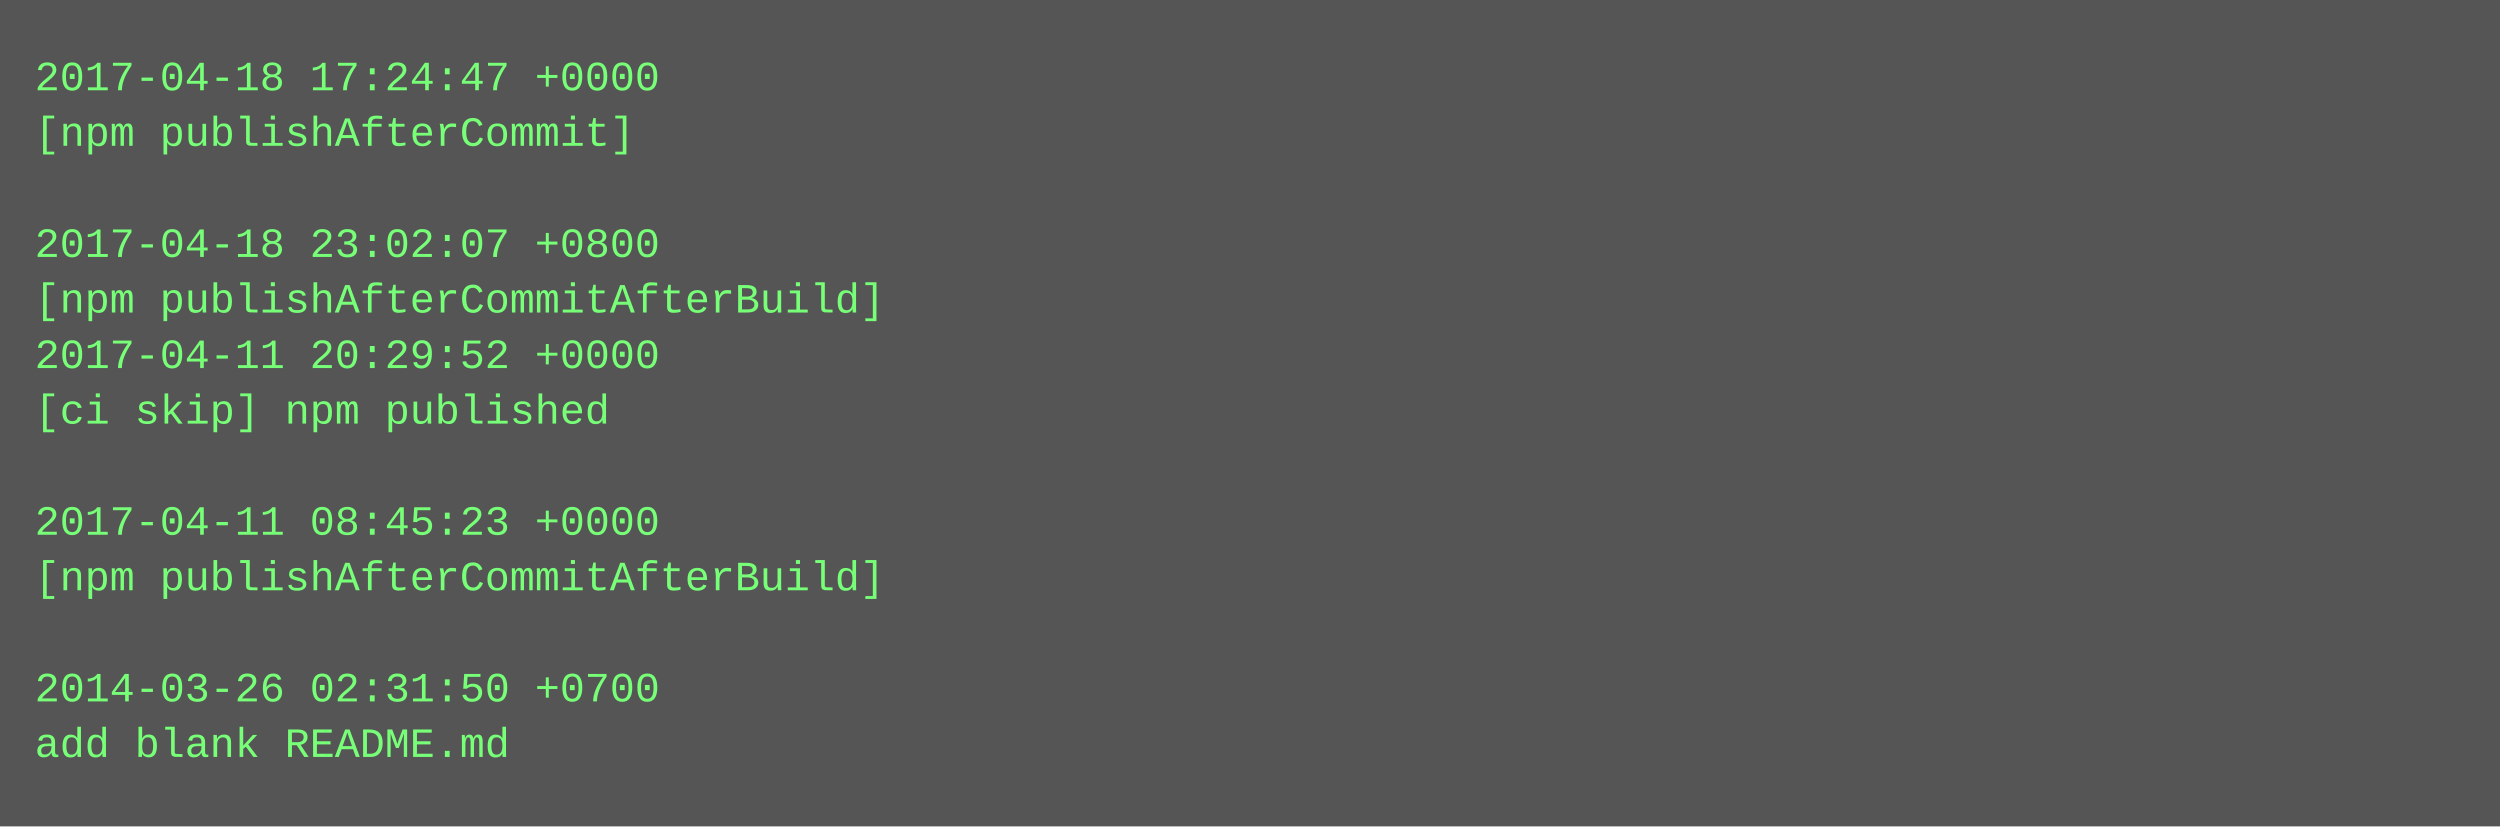
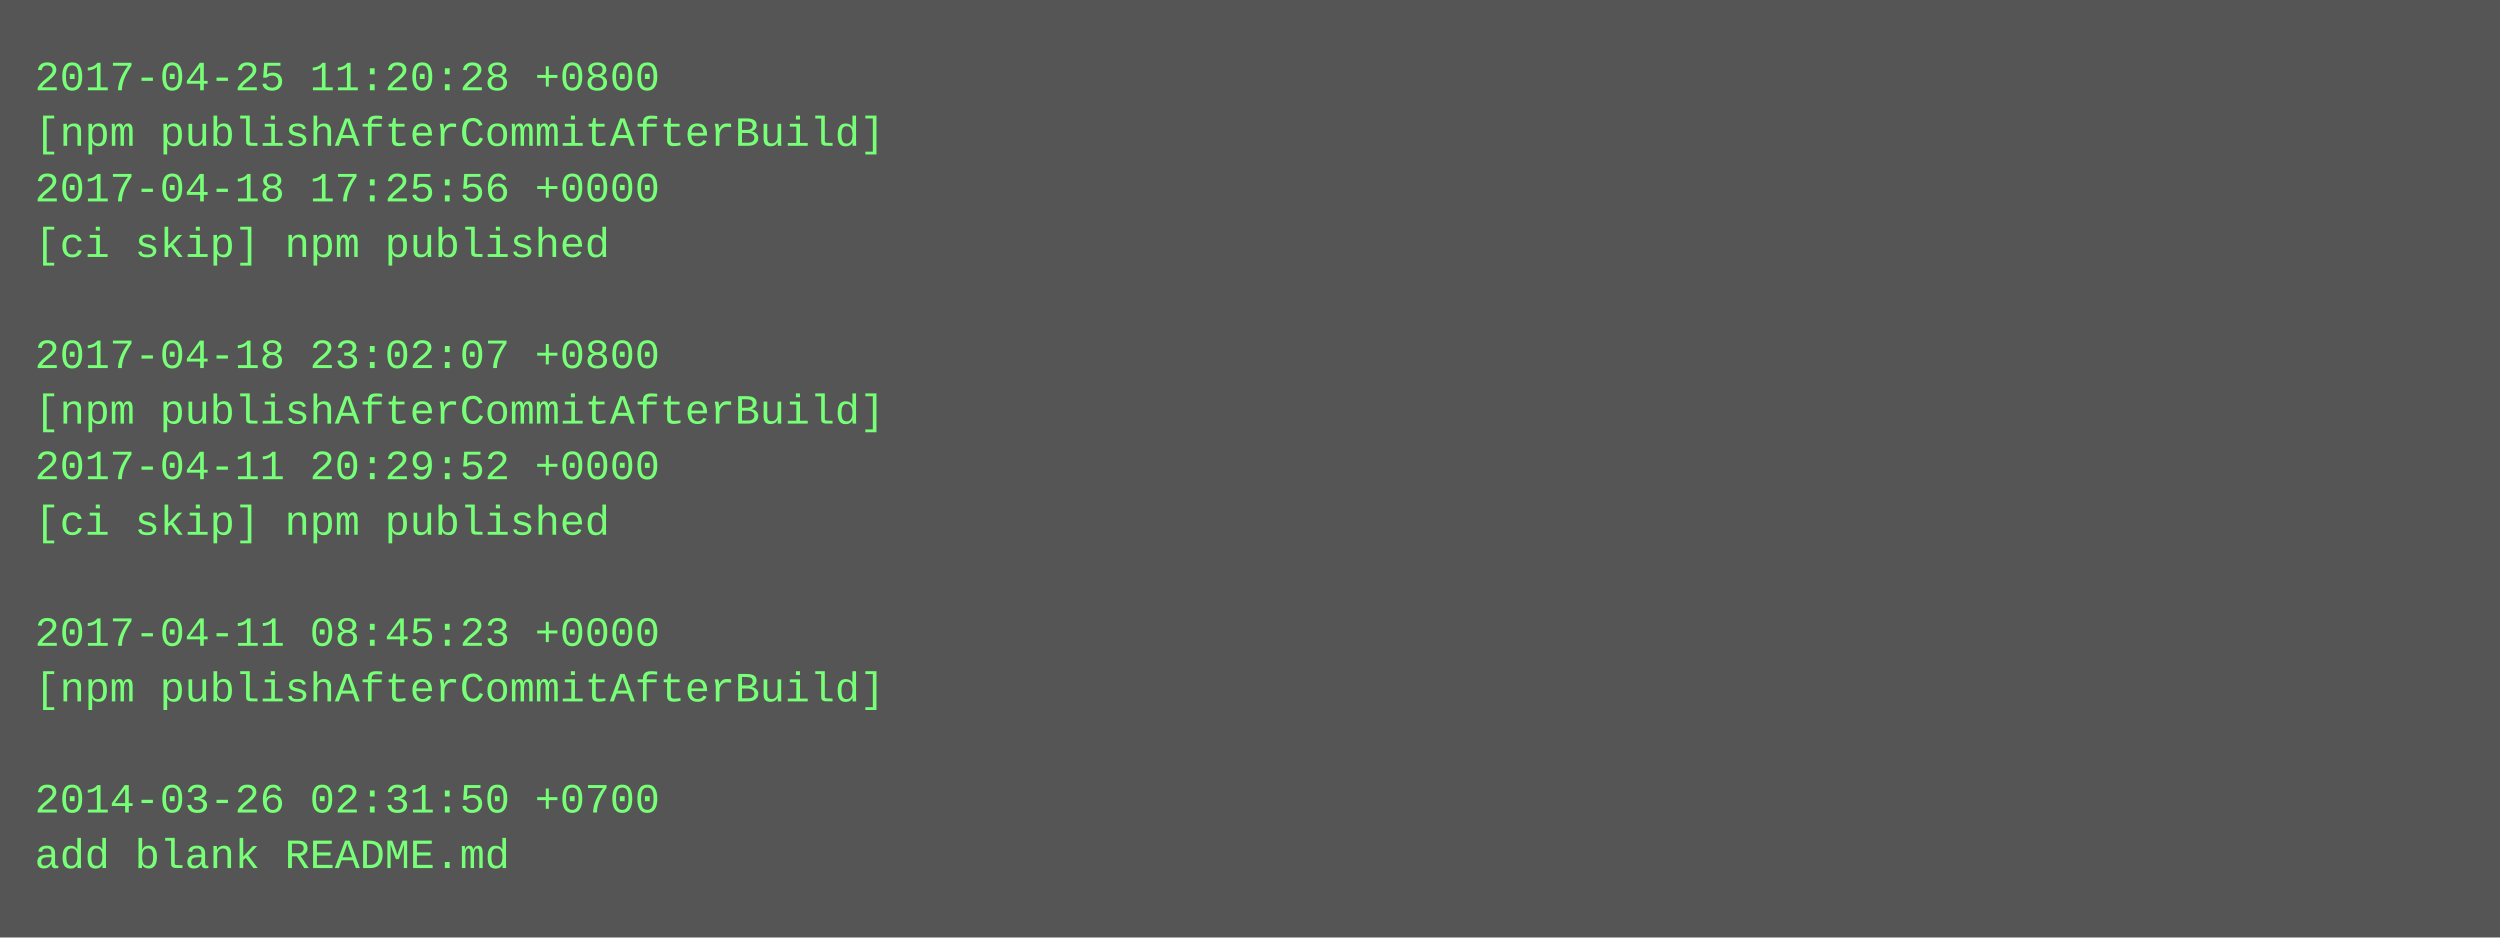
- <svg xmlns="http://www.w3.org/2000/svg" height="238" width="720">
-   <rect height="238" fill="#555" width="720" />
+ <svg xmlns="http://www.w3.org/2000/svg" height="270" width="720">
+   <rect height="270" fill="#555" width="720" />
  <text fill="#7f7" font-family="Courier New" font-size="12" xml:space="preserve">
-     <tspan x="10" y="26">2017-04-18 17:24:47 +0000</tspan>
-     <tspan x="10" y="42">[npm publishAfterCommit]</tspan>
-     <tspan x="10" y="58" />
-     <tspan x="10" y="74">2017-04-18 23:02:07 +0800</tspan>
-     <tspan x="10" y="90">[npm publishAfterCommitAfterBuild]</tspan>
-     <tspan x="10" y="106">2017-04-11 20:29:52 +0000</tspan>
-     <tspan x="10" y="122">[ci skip] npm published</tspan>
-     <tspan x="10" y="138" />
-     <tspan x="10" y="154">2017-04-11 08:45:23 +0000</tspan>
-     <tspan x="10" y="170">[npm publishAfterCommitAfterBuild]</tspan>
-     <tspan x="10" y="186" />
-     <tspan x="10" y="202">2014-03-26 02:31:50 +0700</tspan>
-     <tspan x="10" y="218">add blank README.md</tspan>
+     <tspan x="10" y="26">2017-04-25 11:20:28 +0800</tspan>
+     <tspan x="10" y="42">[npm publishAfterCommitAfterBuild]</tspan>
+     <tspan x="10" y="58">2017-04-18 17:25:56 +0000</tspan>
+     <tspan x="10" y="74">[ci skip] npm published</tspan>
+     <tspan x="10" y="90" />
+     <tspan x="10" y="106">2017-04-18 23:02:07 +0800</tspan>
+     <tspan x="10" y="122">[npm publishAfterCommitAfterBuild]</tspan>
+     <tspan x="10" y="138">2017-04-11 20:29:52 +0000</tspan>
+     <tspan x="10" y="154">[ci skip] npm published</tspan>
+     <tspan x="10" y="170" />
+     <tspan x="10" y="186">2017-04-11 08:45:23 +0000</tspan>
+     <tspan x="10" y="202">[npm publishAfterCommitAfterBuild]</tspan>
+     <tspan x="10" y="218" />
+     <tspan x="10" y="234">2014-03-26 02:31:50 +0700</tspan>
+     <tspan x="10" y="250">add blank README.md</tspan>
  </text>
</svg>
